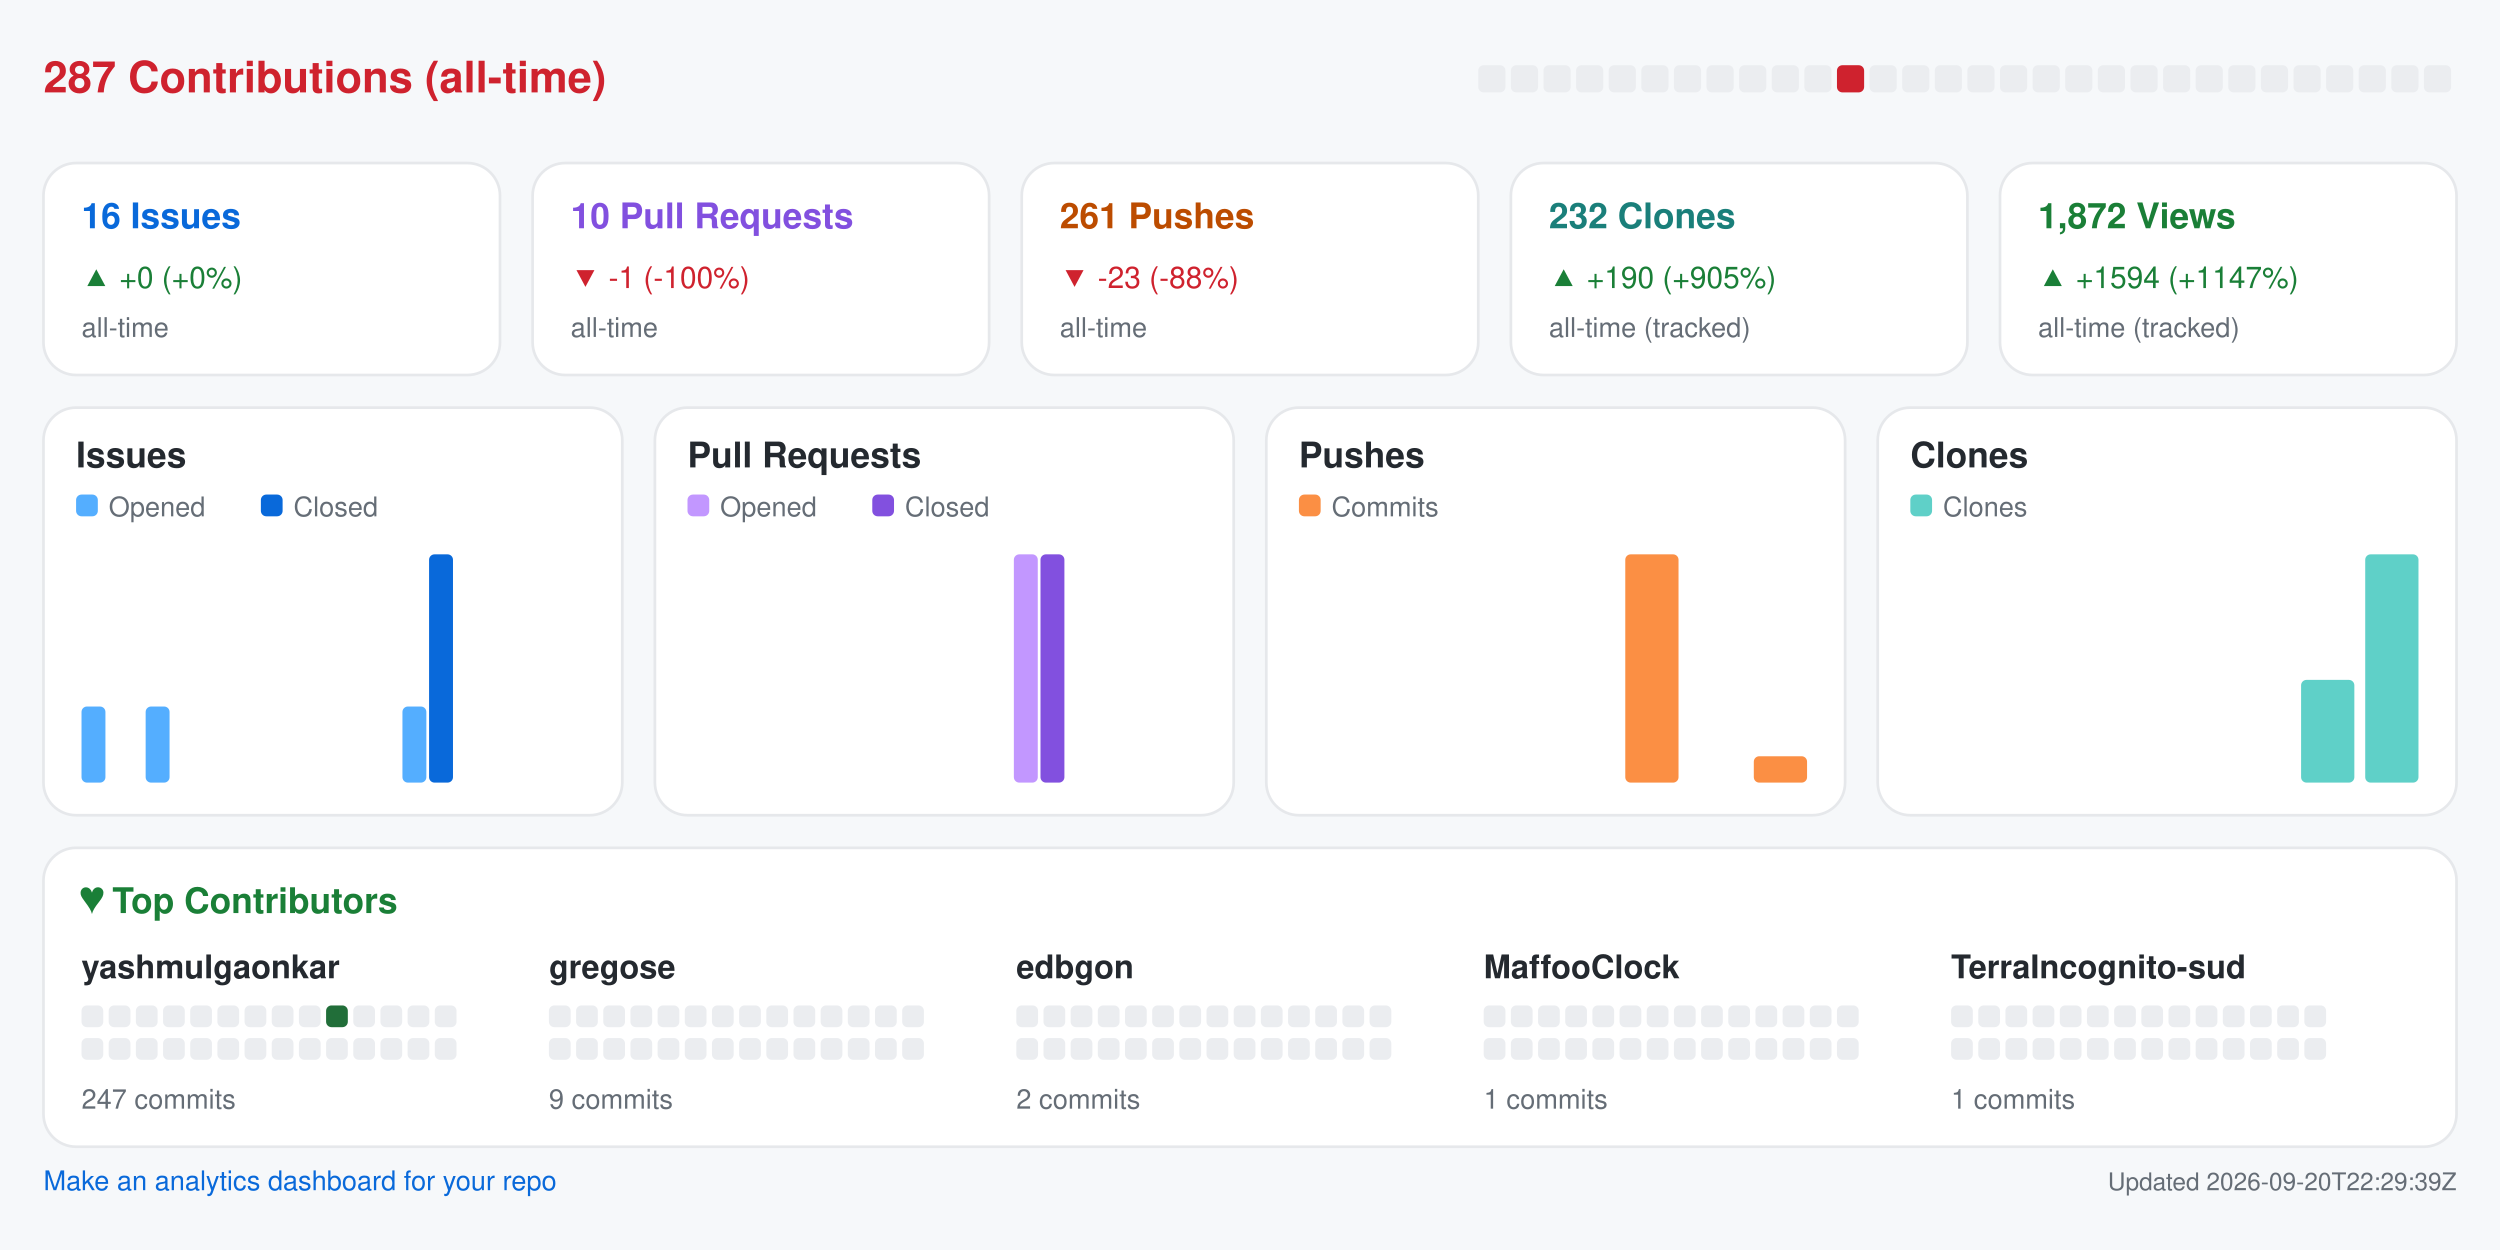
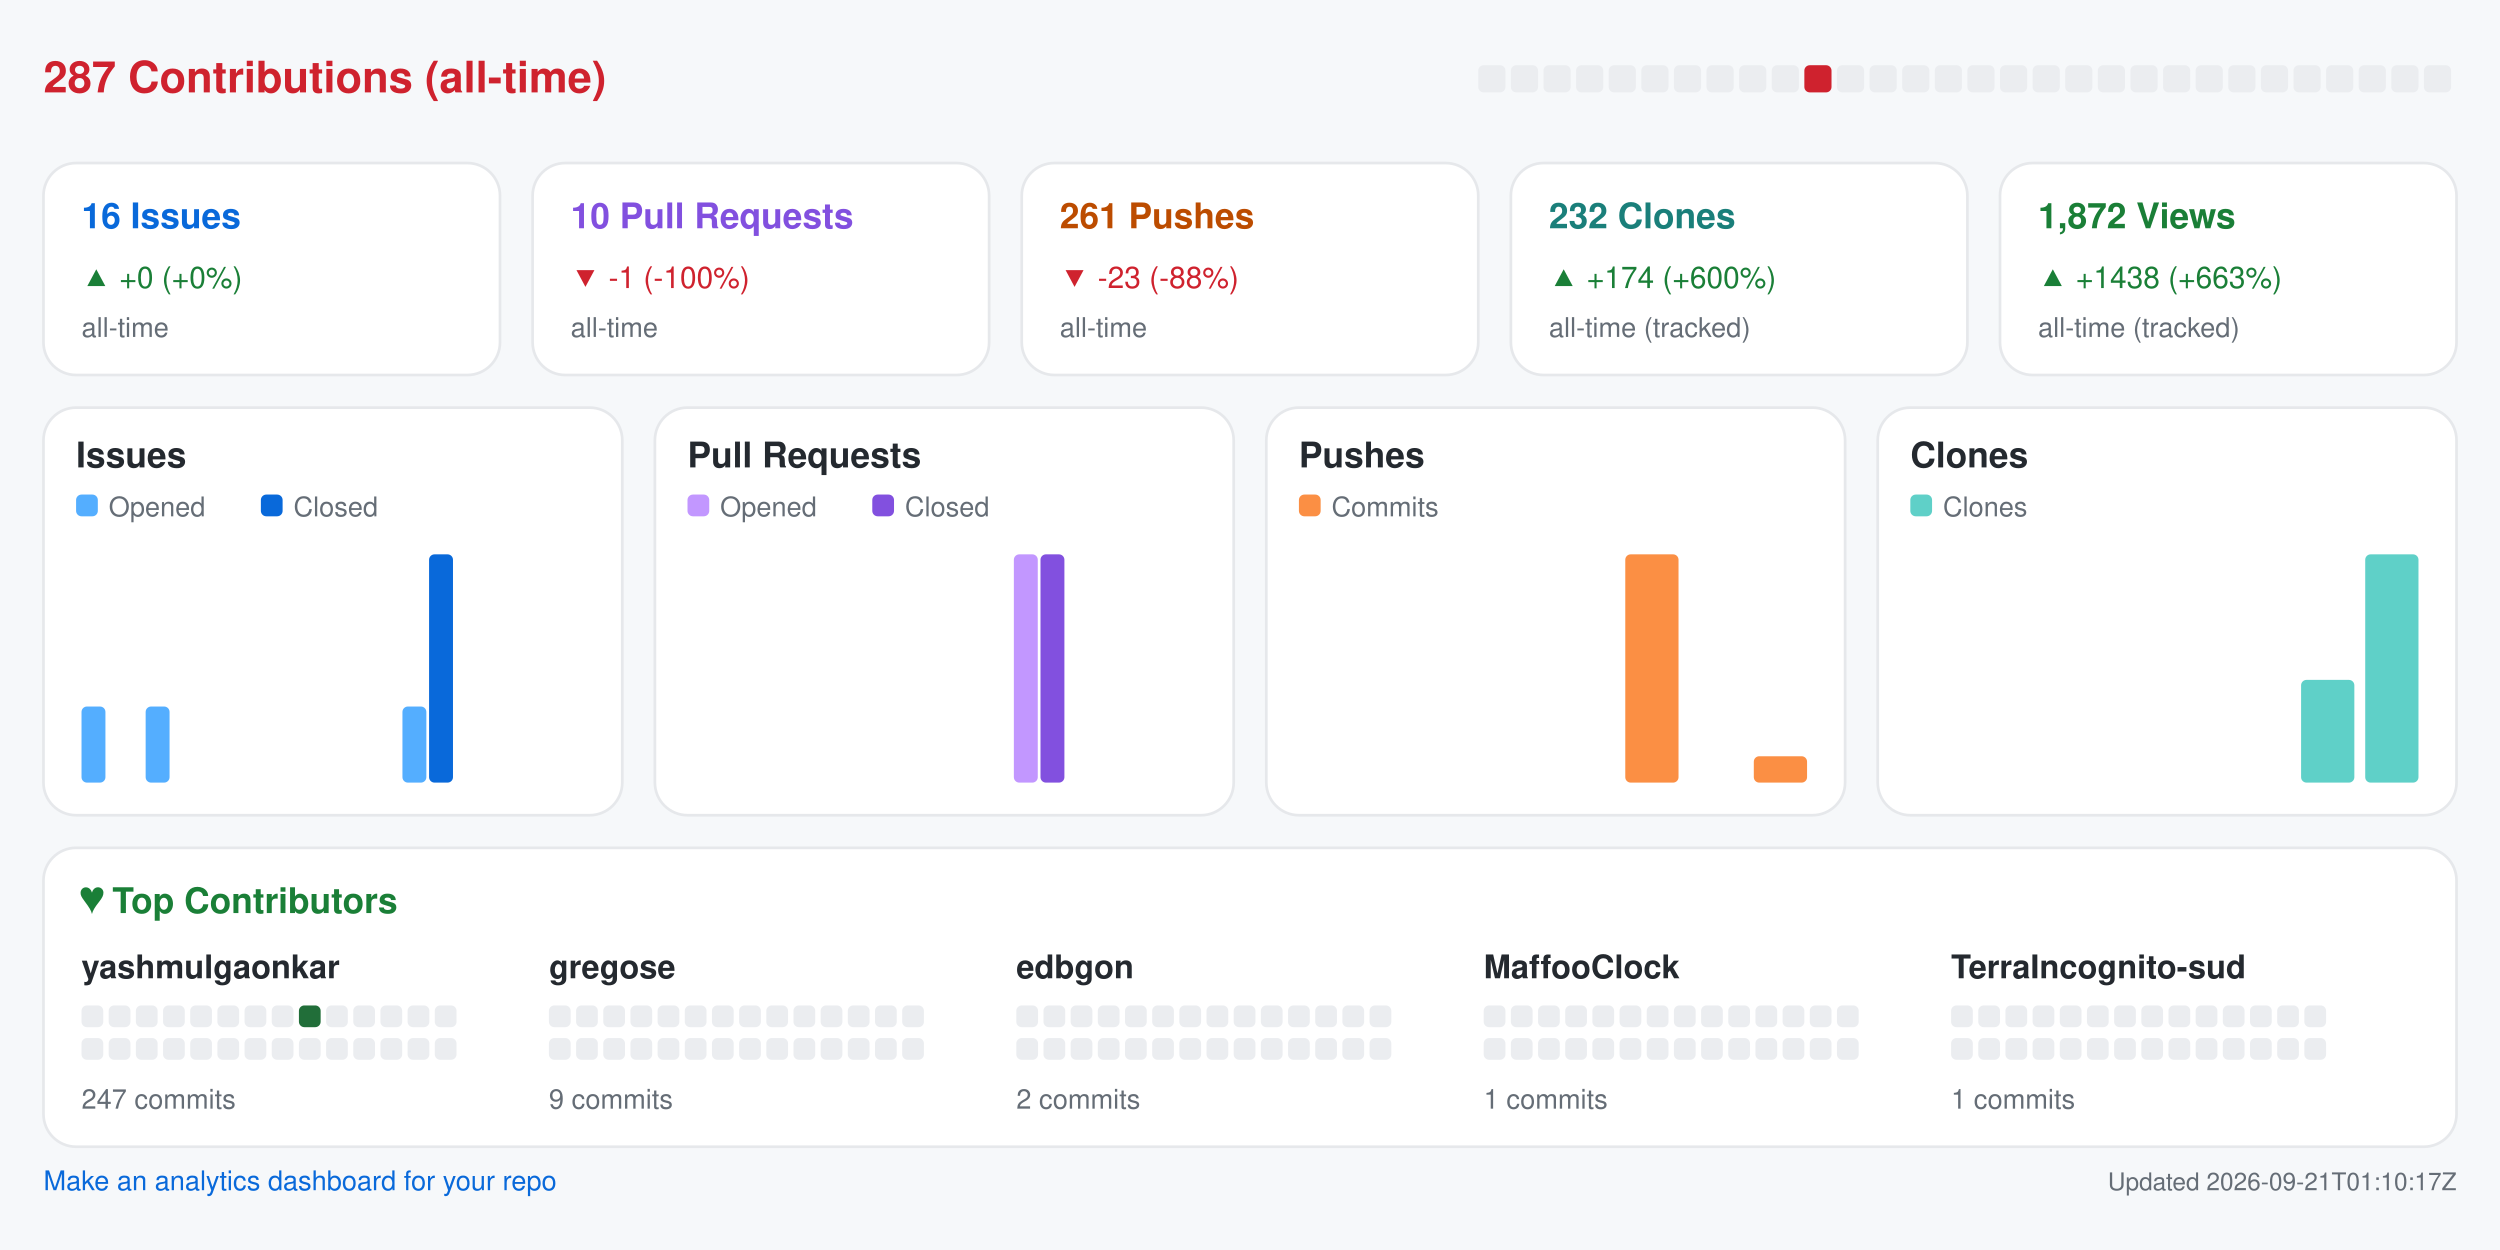
<svg xmlns="http://www.w3.org/2000/svg" width="920" height="460" viewBox="0 0 920 460" role="img" aria-label="Repository analytics for yashmulgaonkar/halo">
  <rect x="0.0" y="0.0" width="920.0" height="460.0" rx="0" fill="#f6f8fa" />
  <text x="16.0" y="34.0" fill="#cf222e" font-size="16" font-family="-apple-system,BlinkMacSystemFont,Segoe UI,Helvetica,Arial,sans-serif" font-weight="600" text-anchor="start">287 Contributions (all-time)</text>
  <rect x="544.0" y="24.0" width="10.0" height="10.0" rx="2" fill="#ebedf0" />
  <rect x="556.0" y="24.0" width="10.0" height="10.0" rx="2" fill="#ebedf0" />
  <rect x="568.0" y="24.0" width="10.0" height="10.0" rx="2" fill="#ebedf0" />
  <rect x="580.0" y="24.0" width="10.0" height="10.0" rx="2" fill="#ebedf0" />
  <rect x="592.0" y="24.0" width="10.0" height="10.0" rx="2" fill="#ebedf0" />
  <rect x="604.0" y="24.0" width="10.0" height="10.0" rx="2" fill="#ebedf0" />
  <rect x="616.0" y="24.0" width="10.0" height="10.0" rx="2" fill="#ebedf0" />
  <rect x="628.0" y="24.0" width="10.0" height="10.0" rx="2" fill="#ebedf0" />
  <rect x="640.0" y="24.0" width="10.0" height="10.0" rx="2" fill="#ebedf0" />
  <rect x="652.0" y="24.0" width="10.0" height="10.0" rx="2" fill="#ebedf0" />
-   <rect x="664.0" y="24.0" width="10.0" height="10.0" rx="2" fill="#ebedf0" />
-   <rect x="676.0" y="24.0" width="10.0" height="10.0" rx="2" fill="#cf222e" />
+   <rect x="664.0" y="24.0" width="10.0" height="10.0" rx="2" fill="#cf222e" />
+   <rect x="676.0" y="24.0" width="10.0" height="10.0" rx="2" fill="#ebedf0" />
  <rect x="688.0" y="24.0" width="10.0" height="10.0" rx="2" fill="#ebedf0" />
  <rect x="700.0" y="24.0" width="10.0" height="10.0" rx="2" fill="#ebedf0" />
  <rect x="712.0" y="24.0" width="10.0" height="10.0" rx="2" fill="#ebedf0" />
  <rect x="724.0" y="24.0" width="10.0" height="10.0" rx="2" fill="#ebedf0" />
  <rect x="736.0" y="24.0" width="10.0" height="10.0" rx="2" fill="#ebedf0" />
  <rect x="748.0" y="24.0" width="10.0" height="10.0" rx="2" fill="#ebedf0" />
  <rect x="760.0" y="24.0" width="10.0" height="10.0" rx="2" fill="#ebedf0" />
  <rect x="772.0" y="24.0" width="10.0" height="10.0" rx="2" fill="#ebedf0" />
  <rect x="784.0" y="24.0" width="10.0" height="10.0" rx="2" fill="#ebedf0" />
  <rect x="796.0" y="24.0" width="10.0" height="10.0" rx="2" fill="#ebedf0" />
  <rect x="808.0" y="24.0" width="10.0" height="10.0" rx="2" fill="#ebedf0" />
  <rect x="820.0" y="24.0" width="10.0" height="10.0" rx="2" fill="#ebedf0" />
  <rect x="832.0" y="24.0" width="10.0" height="10.0" rx="2" fill="#ebedf0" />
  <rect x="844.0" y="24.0" width="10.0" height="10.0" rx="2" fill="#ebedf0" />
  <rect x="856.0" y="24.0" width="10.0" height="10.0" rx="2" fill="#ebedf0" />
  <rect x="868.0" y="24.0" width="10.0" height="10.0" rx="2" fill="#ebedf0" />
  <rect x="880.0" y="24.0" width="10.0" height="10.0" rx="2" fill="#ebedf0" />
  <rect x="892.0" y="24.0" width="10.0" height="10.0" rx="2" fill="#ebedf0" />
  <rect x="16.0" y="60.0" width="168.0" height="78.0" rx="12" fill="#ffffff" stroke="#e6e8eb" />
  <text x="30.0" y="84.0" fill="#0969da" font-size="13" font-family="-apple-system,BlinkMacSystemFont,Segoe UI,Helvetica,Arial,sans-serif" font-weight="600" text-anchor="start">16 Issues</text>
  <text x="30.0" y="106.0" fill="#1a7f37" font-size="11" font-family="-apple-system,BlinkMacSystemFont,Segoe UI,Helvetica,Arial,sans-serif" font-weight="400" text-anchor="start">▲ +0 (+0%)</text>
  <text x="30.0" y="124.0" fill="#656d76" font-size="10" font-family="-apple-system,BlinkMacSystemFont,Segoe UI,Helvetica,Arial,sans-serif" font-weight="400" text-anchor="start">all-time</text>
  <rect x="196.0" y="60.0" width="168.0" height="78.0" rx="12" fill="#ffffff" stroke="#e6e8eb" />
  <text x="210.0" y="84.0" fill="#8250df" font-size="13" font-family="-apple-system,BlinkMacSystemFont,Segoe UI,Helvetica,Arial,sans-serif" font-weight="600" text-anchor="start">10 Pull Requests</text>
  <text x="210.0" y="106.0" fill="#cf222e" font-size="11" font-family="-apple-system,BlinkMacSystemFont,Segoe UI,Helvetica,Arial,sans-serif" font-weight="400" text-anchor="start">▼ -1 (-100%)</text>
  <text x="210.0" y="124.0" fill="#656d76" font-size="10" font-family="-apple-system,BlinkMacSystemFont,Segoe UI,Helvetica,Arial,sans-serif" font-weight="400" text-anchor="start">all-time</text>
  <rect x="376.0" y="60.0" width="168.0" height="78.0" rx="12" fill="#ffffff" stroke="#e6e8eb" />
  <text x="390.0" y="84.0" fill="#bc4c00" font-size="13" font-family="-apple-system,BlinkMacSystemFont,Segoe UI,Helvetica,Arial,sans-serif" font-weight="600" text-anchor="start">261 Pushes</text>
  <text x="390.0" y="106.0" fill="#cf222e" font-size="11" font-family="-apple-system,BlinkMacSystemFont,Segoe UI,Helvetica,Arial,sans-serif" font-weight="400" text-anchor="start">▼ -23 (-88%)</text>
  <text x="390.0" y="124.0" fill="#656d76" font-size="10" font-family="-apple-system,BlinkMacSystemFont,Segoe UI,Helvetica,Arial,sans-serif" font-weight="400" text-anchor="start">all-time</text>
  <rect x="556.0" y="60.0" width="168.0" height="78.0" rx="12" fill="#ffffff" stroke="#e6e8eb" />
  <text x="570.0" y="84.0" fill="#1a7f7a" font-size="13" font-family="-apple-system,BlinkMacSystemFont,Segoe UI,Helvetica,Arial,sans-serif" font-weight="600" text-anchor="start">232 Clones</text>
-   <text x="570.0" y="106.0" fill="#1a7f37" font-size="11" font-family="-apple-system,BlinkMacSystemFont,Segoe UI,Helvetica,Arial,sans-serif" font-weight="400" text-anchor="start">▲ +190 (+905%)</text>
+   <text x="570.0" y="106.0" fill="#1a7f37" font-size="11" font-family="-apple-system,BlinkMacSystemFont,Segoe UI,Helvetica,Arial,sans-serif" font-weight="400" text-anchor="start">▲ +174 (+600%)</text>
  <text x="570.0" y="124.0" fill="#656d76" font-size="10" font-family="-apple-system,BlinkMacSystemFont,Segoe UI,Helvetica,Arial,sans-serif" font-weight="400" text-anchor="start">all-time (tracked)</text>
  <rect x="736.0" y="60.0" width="168.0" height="78.0" rx="12" fill="#ffffff" stroke="#e6e8eb" />
  <text x="750.0" y="84.0" fill="#1a7f37" font-size="13" font-family="-apple-system,BlinkMacSystemFont,Segoe UI,Helvetica,Arial,sans-serif" font-weight="600" text-anchor="start">1,872 Views</text>
-   <text x="750.0" y="106.0" fill="#1a7f37" font-size="11" font-family="-apple-system,BlinkMacSystemFont,Segoe UI,Helvetica,Arial,sans-serif" font-weight="400" text-anchor="start">▲ +1594 (+1147%)</text>
+   <text x="750.0" y="106.0" fill="#1a7f37" font-size="11" font-family="-apple-system,BlinkMacSystemFont,Segoe UI,Helvetica,Arial,sans-serif" font-weight="400" text-anchor="start">▲ +1438 (+663%)</text>
  <text x="750.0" y="124.0" fill="#656d76" font-size="10" font-family="-apple-system,BlinkMacSystemFont,Segoe UI,Helvetica,Arial,sans-serif" font-weight="400" text-anchor="start">all-time (tracked)</text>
  <rect x="16.0" y="150.0" width="213.0" height="150.0" rx="12" fill="#ffffff" stroke="#e6e8eb" />
  <text x="28.0" y="172.0" fill="#24292f" font-size="13" font-family="-apple-system,BlinkMacSystemFont,Segoe UI,Helvetica,Arial,sans-serif" font-weight="600" text-anchor="start">Issues</text>
  <rect x="28.0" y="182.0" width="8.0" height="8.0" rx="2" fill="#54aeff" />
  <text x="40.0" y="190.0" fill="#656d76" font-size="10" font-family="-apple-system,BlinkMacSystemFont,Segoe UI,Helvetica,Arial,sans-serif" font-weight="400" text-anchor="start">Opened</text>
  <rect x="96.0" y="182.0" width="8.0" height="8.0" rx="2" fill="#0969da" />
  <text x="108.0" y="190.0" fill="#656d76" font-size="10" font-family="-apple-system,BlinkMacSystemFont,Segoe UI,Helvetica,Arial,sans-serif" font-weight="400" text-anchor="start">Closed</text>
  <rect x="30.0" y="260.0" width="8.8" height="28.0" rx="2" fill="#54aeff" />
  <rect x="39.8" y="288.0" width="8.8" height="0.0" rx="2" fill="#0969da" />
  <rect x="53.6" y="260.0" width="8.8" height="28.0" rx="2" fill="#54aeff" />
  <rect x="63.4" y="288.0" width="8.8" height="0.0" rx="2" fill="#0969da" />
  <rect x="77.2" y="288.0" width="8.8" height="0.0" rx="2" fill="#54aeff" />
  <rect x="87.1" y="288.0" width="8.8" height="0.0" rx="2" fill="#0969da" />
  <rect x="100.9" y="288.0" width="8.8" height="0.0" rx="2" fill="#54aeff" />
  <rect x="110.7" y="288.0" width="8.8" height="0.0" rx="2" fill="#0969da" />
  <rect x="124.5" y="288.0" width="8.8" height="0.0" rx="2" fill="#54aeff" />
  <rect x="134.3" y="288.0" width="8.8" height="0.0" rx="2" fill="#0969da" />
  <rect x="148.1" y="260.0" width="8.8" height="28.0" rx="2" fill="#54aeff" />
  <rect x="157.9" y="204.0" width="8.8" height="84.0" rx="2" fill="#0969da" />
  <rect x="171.8" y="288.0" width="8.8" height="0.0" rx="2" fill="#54aeff" />
  <rect x="181.6" y="288.0" width="8.8" height="0.0" rx="2" fill="#0969da" />
  <rect x="195.4" y="288.0" width="8.8" height="0.0" rx="2" fill="#54aeff" />
  <rect x="205.2" y="288.0" width="8.8" height="0.0" rx="2" fill="#0969da" />
  <rect x="241.0" y="150.0" width="213.0" height="150.0" rx="12" fill="#ffffff" stroke="#e6e8eb" />
  <text x="253.0" y="172.0" fill="#24292f" font-size="13" font-family="-apple-system,BlinkMacSystemFont,Segoe UI,Helvetica,Arial,sans-serif" font-weight="600" text-anchor="start">Pull Requests</text>
  <rect x="253.0" y="182.0" width="8.0" height="8.0" rx="2" fill="#c297ff" />
  <text x="265.0" y="190.0" fill="#656d76" font-size="10" font-family="-apple-system,BlinkMacSystemFont,Segoe UI,Helvetica,Arial,sans-serif" font-weight="400" text-anchor="start">Opened</text>
  <rect x="321.0" y="182.0" width="8.0" height="8.0" rx="2" fill="#8250df" />
  <text x="333.0" y="190.0" fill="#656d76" font-size="10" font-family="-apple-system,BlinkMacSystemFont,Segoe UI,Helvetica,Arial,sans-serif" font-weight="400" text-anchor="start">Closed</text>
  <rect x="255.0" y="288.0" width="8.8" height="0.0" rx="2" fill="#c297ff" />
  <rect x="264.8" y="288.0" width="8.8" height="0.0" rx="2" fill="#8250df" />
  <rect x="278.6" y="288.0" width="8.8" height="0.0" rx="2" fill="#c297ff" />
  <rect x="288.4" y="288.0" width="8.8" height="0.0" rx="2" fill="#8250df" />
  <rect x="302.2" y="288.0" width="8.8" height="0.0" rx="2" fill="#c297ff" />
  <rect x="312.1" y="288.0" width="8.8" height="0.0" rx="2" fill="#8250df" />
  <rect x="325.9" y="288.0" width="8.8" height="0.0" rx="2" fill="#c297ff" />
  <rect x="335.7" y="288.0" width="8.8" height="0.0" rx="2" fill="#8250df" />
  <rect x="349.5" y="288.0" width="8.8" height="0.0" rx="2" fill="#c297ff" />
  <rect x="359.3" y="288.0" width="8.8" height="0.0" rx="2" fill="#8250df" />
  <rect x="373.1" y="204.0" width="8.8" height="84.0" rx="2" fill="#c297ff" />
  <rect x="382.9" y="204.0" width="8.8" height="84.0" rx="2" fill="#8250df" />
  <rect x="396.8" y="288.0" width="8.8" height="0.0" rx="2" fill="#c297ff" />
  <rect x="406.6" y="288.0" width="8.8" height="0.0" rx="2" fill="#8250df" />
  <rect x="420.4" y="288.0" width="8.8" height="0.0" rx="2" fill="#c297ff" />
  <rect x="430.2" y="288.0" width="8.8" height="0.0" rx="2" fill="#8250df" />
  <rect x="466.0" y="150.0" width="213.0" height="150.0" rx="12" fill="#ffffff" stroke="#e6e8eb" />
  <text x="478.0" y="172.0" fill="#24292f" font-size="13" font-family="-apple-system,BlinkMacSystemFont,Segoe UI,Helvetica,Arial,sans-serif" font-weight="600" text-anchor="start">Pushes</text>
  <rect x="478.0" y="182.0" width="8.0" height="8.0" rx="2" fill="#fb8f44" />
  <text x="490.0" y="190.0" fill="#656d76" font-size="10" font-family="-apple-system,BlinkMacSystemFont,Segoe UI,Helvetica,Arial,sans-serif" font-weight="400" text-anchor="start">Commits</text>
  <rect x="480.0" y="288.0" width="19.6" height="0.0" rx="2" fill="#fb8f44" />
  <rect x="503.6" y="288.0" width="19.6" height="0.0" rx="2" fill="#fb8f44" />
  <rect x="527.2" y="288.0" width="19.6" height="0.0" rx="2" fill="#fb8f44" />
  <rect x="550.9" y="288.0" width="19.6" height="0.0" rx="2" fill="#fb8f44" />
  <rect x="574.5" y="288.0" width="19.6" height="0.0" rx="2" fill="#fb8f44" />
  <rect x="598.1" y="204.0" width="19.6" height="84.0" rx="2" fill="#fb8f44" />
  <rect x="621.8" y="288.0" width="19.6" height="0.0" rx="2" fill="#fb8f44" />
  <rect x="645.4" y="278.3" width="19.6" height="9.7" rx="2" fill="#fb8f44" />
  <rect x="691.0" y="150.0" width="213.0" height="150.0" rx="12" fill="#ffffff" stroke="#e6e8eb" />
  <text x="703.0" y="172.0" fill="#24292f" font-size="13" font-family="-apple-system,BlinkMacSystemFont,Segoe UI,Helvetica,Arial,sans-serif" font-weight="600" text-anchor="start">Clones</text>
  <rect x="703.0" y="182.0" width="8.0" height="8.0" rx="2" fill="#5fd0c8" />
  <text x="715.0" y="190.0" fill="#656d76" font-size="10" font-family="-apple-system,BlinkMacSystemFont,Segoe UI,Helvetica,Arial,sans-serif" font-weight="400" text-anchor="start">Clones</text>
  <rect x="705.0" y="288.0" width="19.6" height="0.0" rx="2" fill="#5fd0c8" />
  <rect x="728.6" y="288.0" width="19.6" height="0.0" rx="2" fill="#5fd0c8" />
  <rect x="752.2" y="288.0" width="19.6" height="0.0" rx="2" fill="#5fd0c8" />
  <rect x="775.9" y="288.0" width="19.6" height="0.0" rx="2" fill="#5fd0c8" />
  <rect x="799.5" y="288.0" width="19.6" height="0.0" rx="2" fill="#5fd0c8" />
  <rect x="823.1" y="288.0" width="19.6" height="0.0" rx="2" fill="#5fd0c8" />
  <rect x="846.8" y="250.2" width="19.6" height="37.8" rx="2" fill="#5fd0c8" />
  <rect x="870.4" y="204.0" width="19.6" height="84.0" rx="2" fill="#5fd0c8" />
  <rect x="16.0" y="312.0" width="888.0" height="110.0" rx="12" fill="#ffffff" stroke="#e6e8eb" />
  <text x="30.0" y="336.0" fill="#1a7f37" font-size="13" font-family="-apple-system,BlinkMacSystemFont,Segoe UI,Helvetica,Arial,sans-serif" font-weight="600" text-anchor="start">♥  Top Contributors</text>
  <text x="30.0" y="360.0" fill="#24292f" font-size="12" font-family="-apple-system,BlinkMacSystemFont,Segoe UI,Helvetica,Arial,sans-serif" font-weight="600" text-anchor="start">yashmulgaonkar</text>
  <rect x="30.0" y="370.0" width="8.0" height="8.0" rx="2" fill="#ebedf0" />
  <rect x="40.0" y="370.0" width="8.0" height="8.0" rx="2" fill="#ebedf0" />
  <rect x="50.0" y="370.0" width="8.0" height="8.0" rx="2" fill="#ebedf0" />
  <rect x="60.0" y="370.0" width="8.0" height="8.0" rx="2" fill="#ebedf0" />
  <rect x="70.0" y="370.0" width="8.0" height="8.0" rx="2" fill="#ebedf0" />
  <rect x="80.0" y="370.0" width="8.0" height="8.0" rx="2" fill="#ebedf0" />
  <rect x="90.0" y="370.0" width="8.0" height="8.0" rx="2" fill="#ebedf0" />
  <rect x="100.0" y="370.0" width="8.0" height="8.0" rx="2" fill="#ebedf0" />
-   <rect x="110.0" y="370.0" width="8.0" height="8.0" rx="2" fill="#ebedf0" />
-   <rect x="120.0" y="370.0" width="8.0" height="8.0" rx="2" fill="#216e39" />
+   <rect x="110.0" y="370.0" width="8.0" height="8.0" rx="2" fill="#216e39" />
+   <rect x="120.0" y="370.0" width="8.0" height="8.0" rx="2" fill="#ebedf0" />
  <rect x="130.0" y="370.0" width="8.0" height="8.0" rx="2" fill="#ebedf0" />
  <rect x="140.0" y="370.0" width="8.0" height="8.0" rx="2" fill="#ebedf0" />
  <rect x="150.0" y="370.0" width="8.0" height="8.0" rx="2" fill="#ebedf0" />
  <rect x="160.0" y="370.0" width="8.0" height="8.0" rx="2" fill="#ebedf0" />
  <rect x="30.0" y="382.0" width="8.0" height="8.0" rx="2" fill="#ebedf0" />
  <rect x="40.0" y="382.0" width="8.0" height="8.0" rx="2" fill="#ebedf0" />
  <rect x="50.0" y="382.0" width="8.0" height="8.0" rx="2" fill="#ebedf0" />
  <rect x="60.0" y="382.0" width="8.0" height="8.0" rx="2" fill="#ebedf0" />
  <rect x="70.0" y="382.0" width="8.0" height="8.0" rx="2" fill="#ebedf0" />
  <rect x="80.0" y="382.0" width="8.0" height="8.0" rx="2" fill="#ebedf0" />
  <rect x="90.0" y="382.0" width="8.0" height="8.0" rx="2" fill="#ebedf0" />
  <rect x="100.0" y="382.0" width="8.0" height="8.0" rx="2" fill="#ebedf0" />
  <rect x="110.0" y="382.0" width="8.0" height="8.0" rx="2" fill="#ebedf0" />
  <rect x="120.0" y="382.0" width="8.0" height="8.0" rx="2" fill="#ebedf0" />
  <rect x="130.0" y="382.0" width="8.0" height="8.0" rx="2" fill="#ebedf0" />
  <rect x="140.0" y="382.0" width="8.0" height="8.0" rx="2" fill="#ebedf0" />
  <rect x="150.0" y="382.0" width="8.0" height="8.0" rx="2" fill="#ebedf0" />
  <rect x="160.0" y="382.0" width="8.0" height="8.0" rx="2" fill="#ebedf0" />
  <text x="30.0" y="408.0" fill="#656d76" font-size="10" font-family="-apple-system,BlinkMacSystemFont,Segoe UI,Helvetica,Arial,sans-serif" font-weight="400" text-anchor="start">247 commits</text>
  <text x="202.0" y="360.0" fill="#24292f" font-size="12" font-family="-apple-system,BlinkMacSystemFont,Segoe UI,Helvetica,Arial,sans-serif" font-weight="600" text-anchor="start">gregose</text>
  <rect x="202.0" y="370.0" width="8.0" height="8.0" rx="2" fill="#ebedf0" />
  <rect x="212.0" y="370.0" width="8.0" height="8.0" rx="2" fill="#ebedf0" />
  <rect x="222.0" y="370.0" width="8.0" height="8.0" rx="2" fill="#ebedf0" />
  <rect x="232.0" y="370.0" width="8.0" height="8.0" rx="2" fill="#ebedf0" />
  <rect x="242.0" y="370.0" width="8.0" height="8.0" rx="2" fill="#ebedf0" />
  <rect x="252.0" y="370.0" width="8.0" height="8.0" rx="2" fill="#ebedf0" />
  <rect x="262.0" y="370.0" width="8.0" height="8.0" rx="2" fill="#ebedf0" />
  <rect x="272.0" y="370.0" width="8.0" height="8.0" rx="2" fill="#ebedf0" />
  <rect x="282.0" y="370.0" width="8.0" height="8.0" rx="2" fill="#ebedf0" />
  <rect x="292.0" y="370.0" width="8.0" height="8.0" rx="2" fill="#ebedf0" />
  <rect x="302.0" y="370.0" width="8.0" height="8.0" rx="2" fill="#ebedf0" />
  <rect x="312.0" y="370.0" width="8.0" height="8.0" rx="2" fill="#ebedf0" />
  <rect x="322.0" y="370.0" width="8.0" height="8.0" rx="2" fill="#ebedf0" />
  <rect x="332.0" y="370.0" width="8.0" height="8.0" rx="2" fill="#ebedf0" />
  <rect x="202.0" y="382.0" width="8.0" height="8.0" rx="2" fill="#ebedf0" />
  <rect x="212.0" y="382.0" width="8.0" height="8.0" rx="2" fill="#ebedf0" />
  <rect x="222.0" y="382.0" width="8.0" height="8.0" rx="2" fill="#ebedf0" />
  <rect x="232.0" y="382.0" width="8.0" height="8.0" rx="2" fill="#ebedf0" />
  <rect x="242.0" y="382.0" width="8.0" height="8.0" rx="2" fill="#ebedf0" />
  <rect x="252.0" y="382.0" width="8.0" height="8.0" rx="2" fill="#ebedf0" />
  <rect x="262.0" y="382.0" width="8.0" height="8.0" rx="2" fill="#ebedf0" />
  <rect x="272.0" y="382.0" width="8.0" height="8.0" rx="2" fill="#ebedf0" />
  <rect x="282.0" y="382.0" width="8.0" height="8.0" rx="2" fill="#ebedf0" />
  <rect x="292.0" y="382.0" width="8.0" height="8.0" rx="2" fill="#ebedf0" />
  <rect x="302.0" y="382.0" width="8.0" height="8.0" rx="2" fill="#ebedf0" />
  <rect x="312.0" y="382.0" width="8.0" height="8.0" rx="2" fill="#ebedf0" />
  <rect x="322.0" y="382.0" width="8.0" height="8.0" rx="2" fill="#ebedf0" />
  <rect x="332.0" y="382.0" width="8.0" height="8.0" rx="2" fill="#ebedf0" />
  <text x="202.0" y="408.0" fill="#656d76" font-size="10" font-family="-apple-system,BlinkMacSystemFont,Segoe UI,Helvetica,Arial,sans-serif" font-weight="400" text-anchor="start">9 commits</text>
  <text x="374.0" y="360.0" fill="#24292f" font-size="12" font-family="-apple-system,BlinkMacSystemFont,Segoe UI,Helvetica,Arial,sans-serif" font-weight="600" text-anchor="start">edbgon</text>
  <rect x="374.0" y="370.0" width="8.0" height="8.0" rx="2" fill="#ebedf0" />
  <rect x="384.0" y="370.0" width="8.0" height="8.0" rx="2" fill="#ebedf0" />
  <rect x="394.0" y="370.0" width="8.0" height="8.0" rx="2" fill="#ebedf0" />
  <rect x="404.0" y="370.0" width="8.0" height="8.0" rx="2" fill="#ebedf0" />
  <rect x="414.0" y="370.0" width="8.0" height="8.0" rx="2" fill="#ebedf0" />
  <rect x="424.0" y="370.0" width="8.0" height="8.0" rx="2" fill="#ebedf0" />
  <rect x="434.0" y="370.0" width="8.0" height="8.0" rx="2" fill="#ebedf0" />
  <rect x="444.0" y="370.0" width="8.0" height="8.0" rx="2" fill="#ebedf0" />
  <rect x="454.0" y="370.0" width="8.0" height="8.0" rx="2" fill="#ebedf0" />
  <rect x="464.0" y="370.0" width="8.0" height="8.0" rx="2" fill="#ebedf0" />
  <rect x="474.0" y="370.0" width="8.0" height="8.0" rx="2" fill="#ebedf0" />
  <rect x="484.0" y="370.0" width="8.0" height="8.0" rx="2" fill="#ebedf0" />
  <rect x="494.0" y="370.0" width="8.0" height="8.0" rx="2" fill="#ebedf0" />
  <rect x="504.0" y="370.0" width="8.0" height="8.0" rx="2" fill="#ebedf0" />
  <rect x="374.0" y="382.0" width="8.0" height="8.0" rx="2" fill="#ebedf0" />
  <rect x="384.0" y="382.0" width="8.0" height="8.0" rx="2" fill="#ebedf0" />
  <rect x="394.0" y="382.0" width="8.0" height="8.0" rx="2" fill="#ebedf0" />
  <rect x="404.0" y="382.0" width="8.0" height="8.0" rx="2" fill="#ebedf0" />
  <rect x="414.0" y="382.0" width="8.0" height="8.0" rx="2" fill="#ebedf0" />
  <rect x="424.0" y="382.0" width="8.0" height="8.0" rx="2" fill="#ebedf0" />
  <rect x="434.0" y="382.0" width="8.0" height="8.0" rx="2" fill="#ebedf0" />
  <rect x="444.0" y="382.0" width="8.0" height="8.0" rx="2" fill="#ebedf0" />
  <rect x="454.0" y="382.0" width="8.0" height="8.0" rx="2" fill="#ebedf0" />
  <rect x="464.0" y="382.0" width="8.0" height="8.0" rx="2" fill="#ebedf0" />
  <rect x="474.0" y="382.0" width="8.0" height="8.0" rx="2" fill="#ebedf0" />
  <rect x="484.0" y="382.0" width="8.0" height="8.0" rx="2" fill="#ebedf0" />
  <rect x="494.0" y="382.0" width="8.0" height="8.0" rx="2" fill="#ebedf0" />
  <rect x="504.0" y="382.0" width="8.0" height="8.0" rx="2" fill="#ebedf0" />
  <text x="374.0" y="408.0" fill="#656d76" font-size="10" font-family="-apple-system,BlinkMacSystemFont,Segoe UI,Helvetica,Arial,sans-serif" font-weight="400" text-anchor="start">2 commits</text>
  <text x="546.0" y="360.0" fill="#24292f" font-size="12" font-family="-apple-system,BlinkMacSystemFont,Segoe UI,Helvetica,Arial,sans-serif" font-weight="600" text-anchor="start">MaffooClock</text>
  <rect x="546.0" y="370.0" width="8.0" height="8.0" rx="2" fill="#ebedf0" />
  <rect x="556.0" y="370.0" width="8.0" height="8.0" rx="2" fill="#ebedf0" />
  <rect x="566.0" y="370.0" width="8.0" height="8.0" rx="2" fill="#ebedf0" />
  <rect x="576.0" y="370.0" width="8.0" height="8.0" rx="2" fill="#ebedf0" />
  <rect x="586.0" y="370.0" width="8.0" height="8.0" rx="2" fill="#ebedf0" />
  <rect x="596.0" y="370.0" width="8.0" height="8.0" rx="2" fill="#ebedf0" />
  <rect x="606.0" y="370.0" width="8.0" height="8.0" rx="2" fill="#ebedf0" />
  <rect x="616.0" y="370.0" width="8.0" height="8.0" rx="2" fill="#ebedf0" />
  <rect x="626.0" y="370.0" width="8.0" height="8.0" rx="2" fill="#ebedf0" />
  <rect x="636.0" y="370.0" width="8.0" height="8.0" rx="2" fill="#ebedf0" />
  <rect x="646.0" y="370.0" width="8.0" height="8.0" rx="2" fill="#ebedf0" />
  <rect x="656.0" y="370.0" width="8.0" height="8.0" rx="2" fill="#ebedf0" />
  <rect x="666.0" y="370.0" width="8.0" height="8.0" rx="2" fill="#ebedf0" />
  <rect x="676.0" y="370.0" width="8.0" height="8.0" rx="2" fill="#ebedf0" />
  <rect x="546.0" y="382.0" width="8.0" height="8.0" rx="2" fill="#ebedf0" />
  <rect x="556.0" y="382.0" width="8.0" height="8.0" rx="2" fill="#ebedf0" />
  <rect x="566.0" y="382.0" width="8.0" height="8.0" rx="2" fill="#ebedf0" />
  <rect x="576.0" y="382.0" width="8.0" height="8.0" rx="2" fill="#ebedf0" />
  <rect x="586.0" y="382.0" width="8.0" height="8.0" rx="2" fill="#ebedf0" />
  <rect x="596.0" y="382.0" width="8.0" height="8.0" rx="2" fill="#ebedf0" />
  <rect x="606.0" y="382.0" width="8.0" height="8.0" rx="2" fill="#ebedf0" />
  <rect x="616.0" y="382.0" width="8.0" height="8.0" rx="2" fill="#ebedf0" />
  <rect x="626.0" y="382.0" width="8.0" height="8.0" rx="2" fill="#ebedf0" />
  <rect x="636.0" y="382.0" width="8.0" height="8.0" rx="2" fill="#ebedf0" />
  <rect x="646.0" y="382.0" width="8.0" height="8.0" rx="2" fill="#ebedf0" />
  <rect x="656.0" y="382.0" width="8.0" height="8.0" rx="2" fill="#ebedf0" />
  <rect x="666.0" y="382.0" width="8.0" height="8.0" rx="2" fill="#ebedf0" />
  <rect x="676.0" y="382.0" width="8.0" height="8.0" rx="2" fill="#ebedf0" />
  <text x="546.0" y="408.0" fill="#656d76" font-size="10" font-family="-apple-system,BlinkMacSystemFont,Segoe UI,Helvetica,Arial,sans-serif" font-weight="400" text-anchor="start">1 commits</text>
  <text x="718.0" y="360.0" fill="#24292f" font-size="12" font-family="-apple-system,BlinkMacSystemFont,Segoe UI,Helvetica,Arial,sans-serif" font-weight="600" text-anchor="start">TerraIncognito-sud</text>
  <rect x="718.0" y="370.0" width="8.0" height="8.0" rx="2" fill="#ebedf0" />
  <rect x="728.0" y="370.0" width="8.0" height="8.0" rx="2" fill="#ebedf0" />
  <rect x="738.0" y="370.0" width="8.0" height="8.0" rx="2" fill="#ebedf0" />
  <rect x="748.0" y="370.0" width="8.0" height="8.0" rx="2" fill="#ebedf0" />
  <rect x="758.0" y="370.0" width="8.0" height="8.0" rx="2" fill="#ebedf0" />
  <rect x="768.0" y="370.0" width="8.0" height="8.0" rx="2" fill="#ebedf0" />
  <rect x="778.0" y="370.0" width="8.0" height="8.0" rx="2" fill="#ebedf0" />
  <rect x="788.0" y="370.0" width="8.0" height="8.0" rx="2" fill="#ebedf0" />
  <rect x="798.0" y="370.0" width="8.0" height="8.0" rx="2" fill="#ebedf0" />
  <rect x="808.0" y="370.0" width="8.0" height="8.0" rx="2" fill="#ebedf0" />
  <rect x="818.0" y="370.0" width="8.0" height="8.0" rx="2" fill="#ebedf0" />
  <rect x="828.0" y="370.0" width="8.0" height="8.0" rx="2" fill="#ebedf0" />
  <rect x="838.0" y="370.0" width="8.0" height="8.0" rx="2" fill="#ebedf0" />
  <rect x="848.0" y="370.0" width="8.0" height="8.0" rx="2" fill="#ebedf0" />
  <rect x="718.0" y="382.0" width="8.0" height="8.0" rx="2" fill="#ebedf0" />
  <rect x="728.0" y="382.0" width="8.0" height="8.0" rx="2" fill="#ebedf0" />
  <rect x="738.0" y="382.0" width="8.0" height="8.0" rx="2" fill="#ebedf0" />
  <rect x="748.0" y="382.0" width="8.0" height="8.0" rx="2" fill="#ebedf0" />
  <rect x="758.0" y="382.0" width="8.0" height="8.0" rx="2" fill="#ebedf0" />
  <rect x="768.0" y="382.0" width="8.0" height="8.0" rx="2" fill="#ebedf0" />
  <rect x="778.0" y="382.0" width="8.0" height="8.0" rx="2" fill="#ebedf0" />
  <rect x="788.0" y="382.0" width="8.0" height="8.0" rx="2" fill="#ebedf0" />
  <rect x="798.0" y="382.0" width="8.0" height="8.0" rx="2" fill="#ebedf0" />
  <rect x="808.0" y="382.0" width="8.0" height="8.0" rx="2" fill="#ebedf0" />
  <rect x="818.0" y="382.0" width="8.0" height="8.0" rx="2" fill="#ebedf0" />
  <rect x="828.0" y="382.0" width="8.0" height="8.0" rx="2" fill="#ebedf0" />
  <rect x="838.0" y="382.0" width="8.0" height="8.0" rx="2" fill="#ebedf0" />
  <rect x="848.0" y="382.0" width="8.0" height="8.0" rx="2" fill="#ebedf0" />
  <text x="718.0" y="408.0" fill="#656d76" font-size="10" font-family="-apple-system,BlinkMacSystemFont,Segoe UI,Helvetica,Arial,sans-serif" font-weight="400" text-anchor="start">1 commits</text>
  <a href="https://github.com/yashmulgaonkar/repo-analytics" target="_blank" rel="noopener noreferrer">
    <text x="16.0" y="438.0" fill="#0969da" font-size="10" font-family="-apple-system,BlinkMacSystemFont,Segoe UI,Helvetica,Arial,sans-serif" font-weight="400" text-anchor="start">Make an analytics dashboard for your repo</text>
  </a>
-   <text x="904.0" y="438.0" fill="#656d76" font-size="9" font-family="-apple-system,BlinkMacSystemFont,Segoe UI,Helvetica,Arial,sans-serif" font-weight="400" text-anchor="end">Updated 2026-09-20T22:29:39Z</text>
+   <text x="904.0" y="438.0" fill="#656d76" font-size="9" font-family="-apple-system,BlinkMacSystemFont,Segoe UI,Helvetica,Arial,sans-serif" font-weight="400" text-anchor="end">Updated 2026-09-21T01:10:17Z</text>
</svg>
